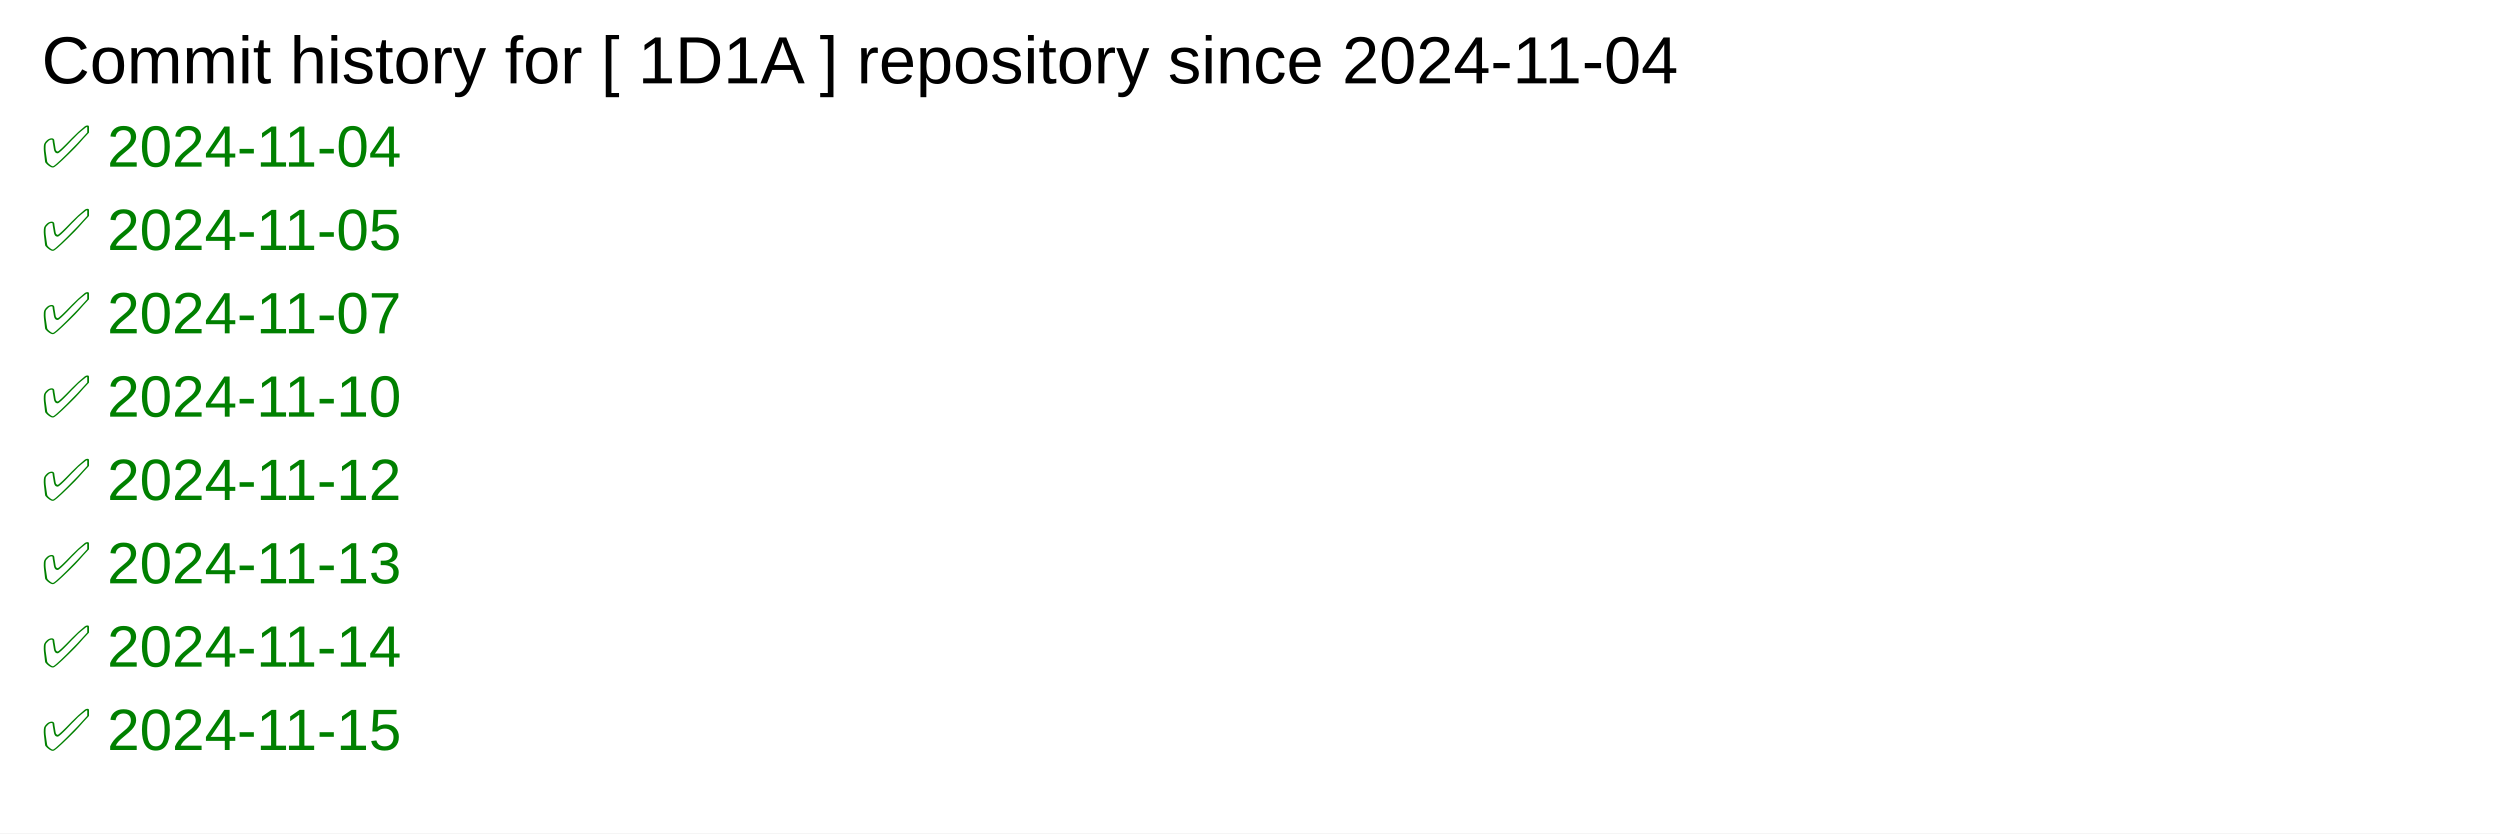
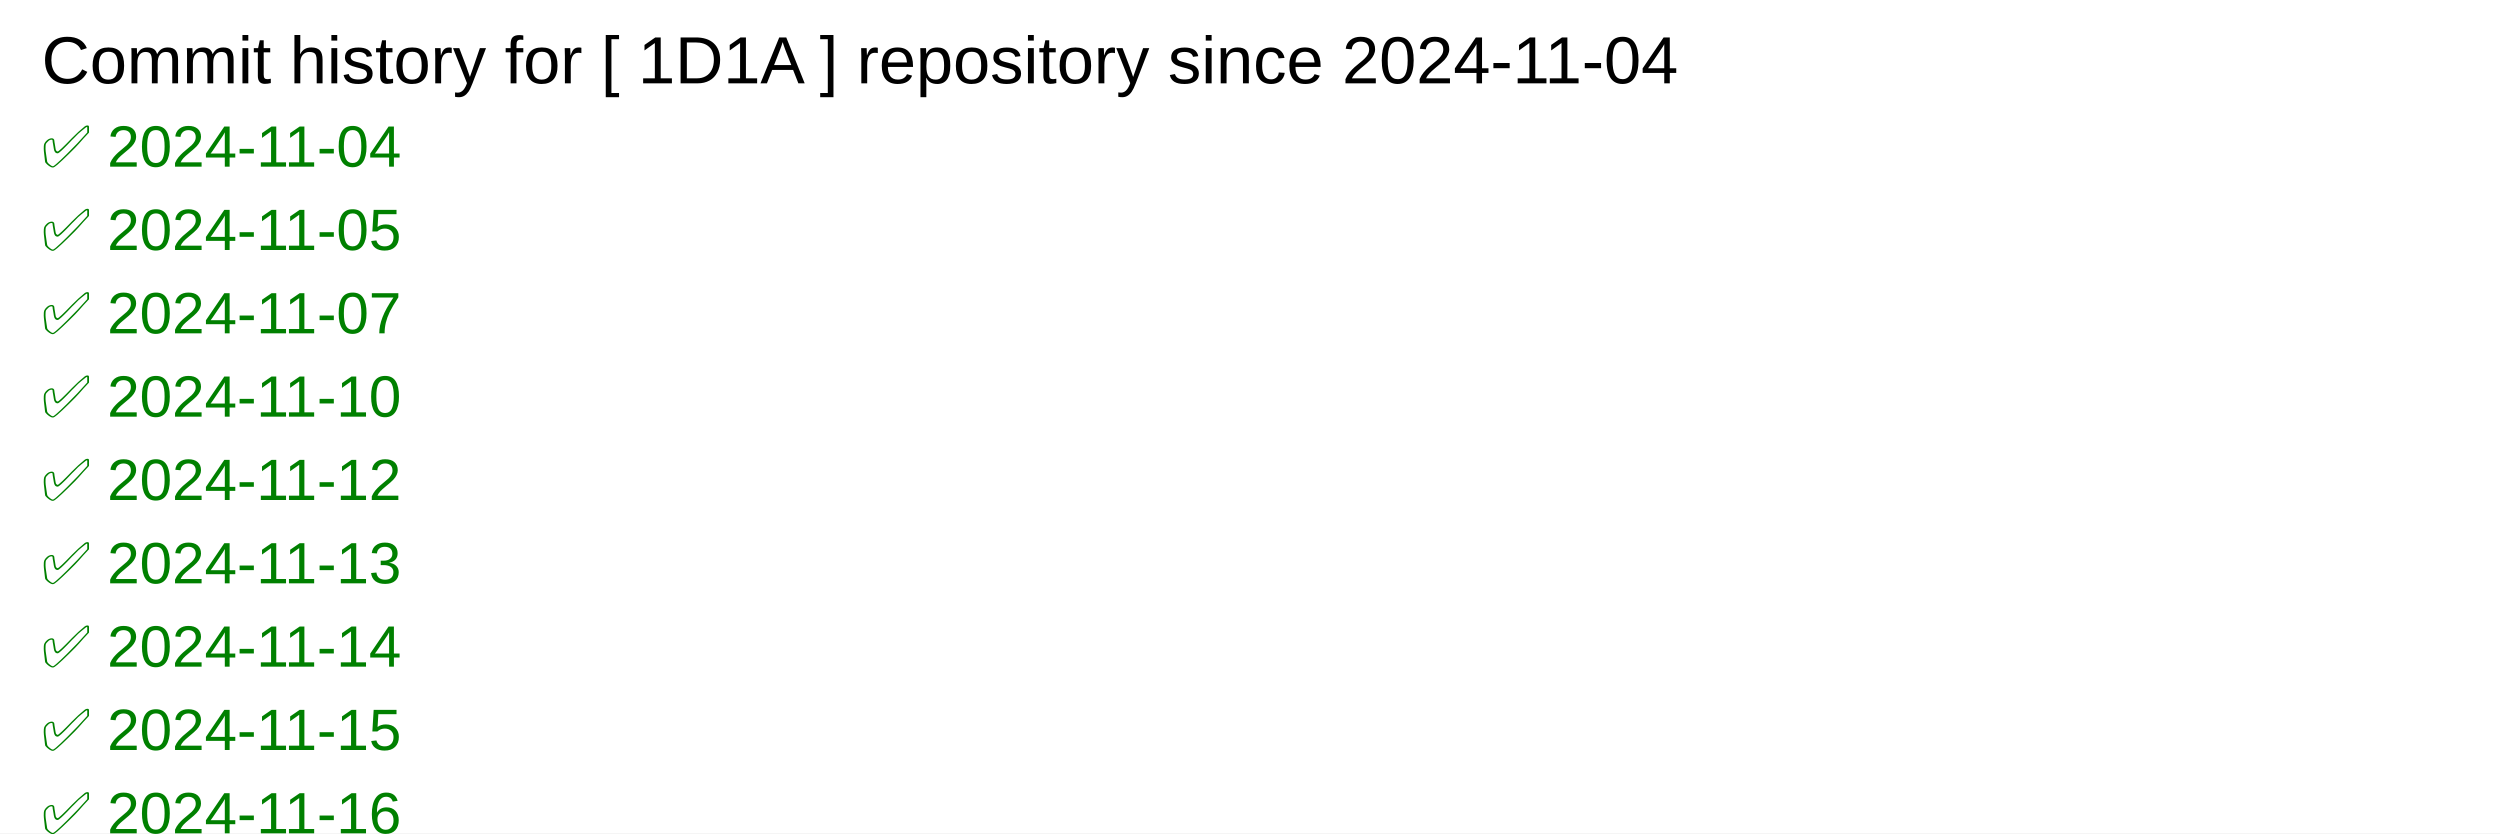
<svg xmlns="http://www.w3.org/2000/svg" width="600" height="200">
  <rect width="100%" height="100%" fill="white" />
  <text x="10" y="20" font-family="Arial" font-size="16" fill="black">
            Commit history for [ 1D1A ] repository since 2024-11-04
        </text>
  <text x="10" y="40" font-family="Arial" font-size="14" fill="green">✅ 2024-11-04</text>
  <text x="10" y="60" font-family="Arial" font-size="14" fill="green">✅ 2024-11-05</text>
  <text x="10" y="80" font-family="Arial" font-size="14" fill="green">✅ 2024-11-07</text>
  <text x="10" y="100" font-family="Arial" font-size="14" fill="green">✅ 2024-11-10</text>
  <text x="10" y="120" font-family="Arial" font-size="14" fill="green">✅ 2024-11-12</text>
  <text x="10" y="140" font-family="Arial" font-size="14" fill="green">✅ 2024-11-13</text>
  <text x="10" y="160" font-family="Arial" font-size="14" fill="green">✅ 2024-11-14</text>
  <text x="10" y="180" font-family="Arial" font-size="14" fill="green">✅ 2024-11-15</text>
+   <text x="10" y="200" font-family="Arial" font-size="14" fill="green">✅ 2024-11-16</text>
</svg>
